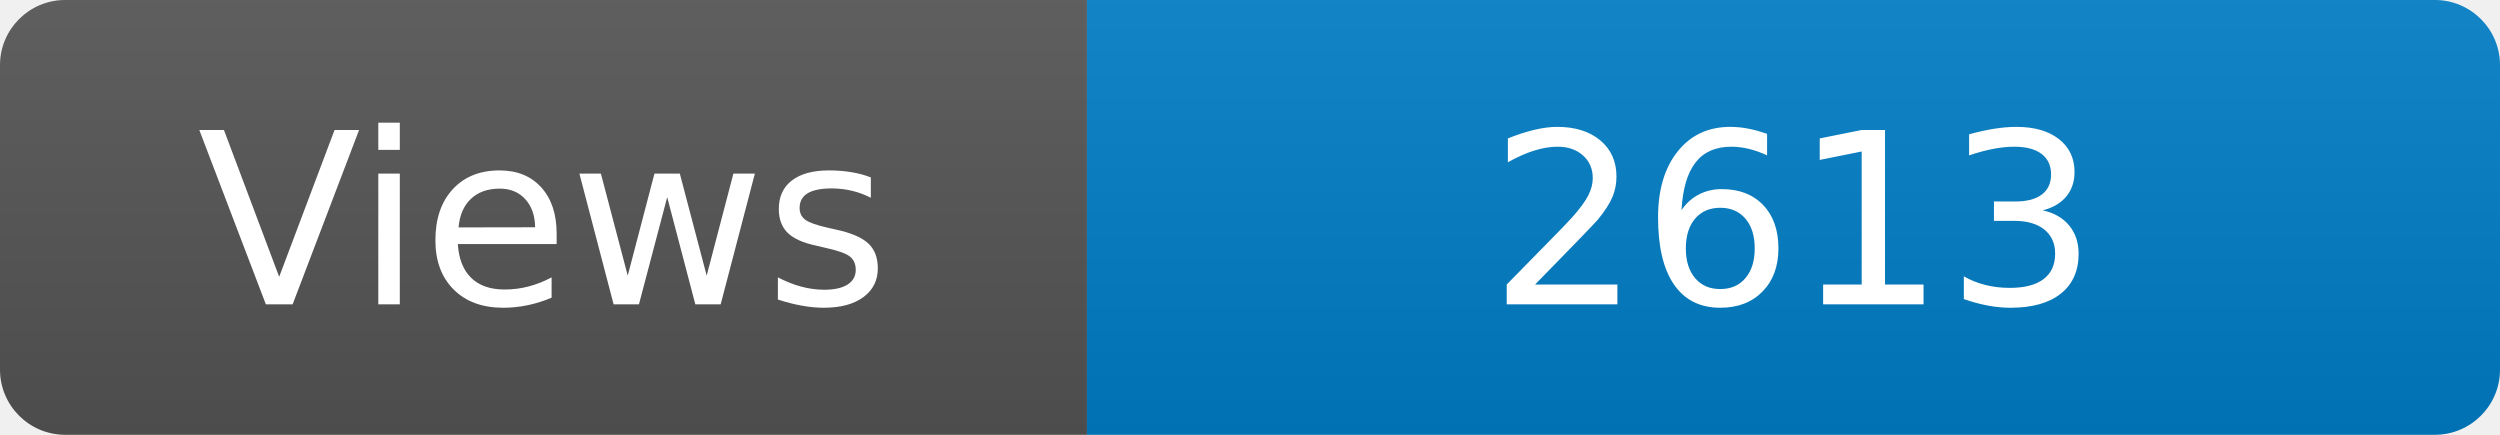
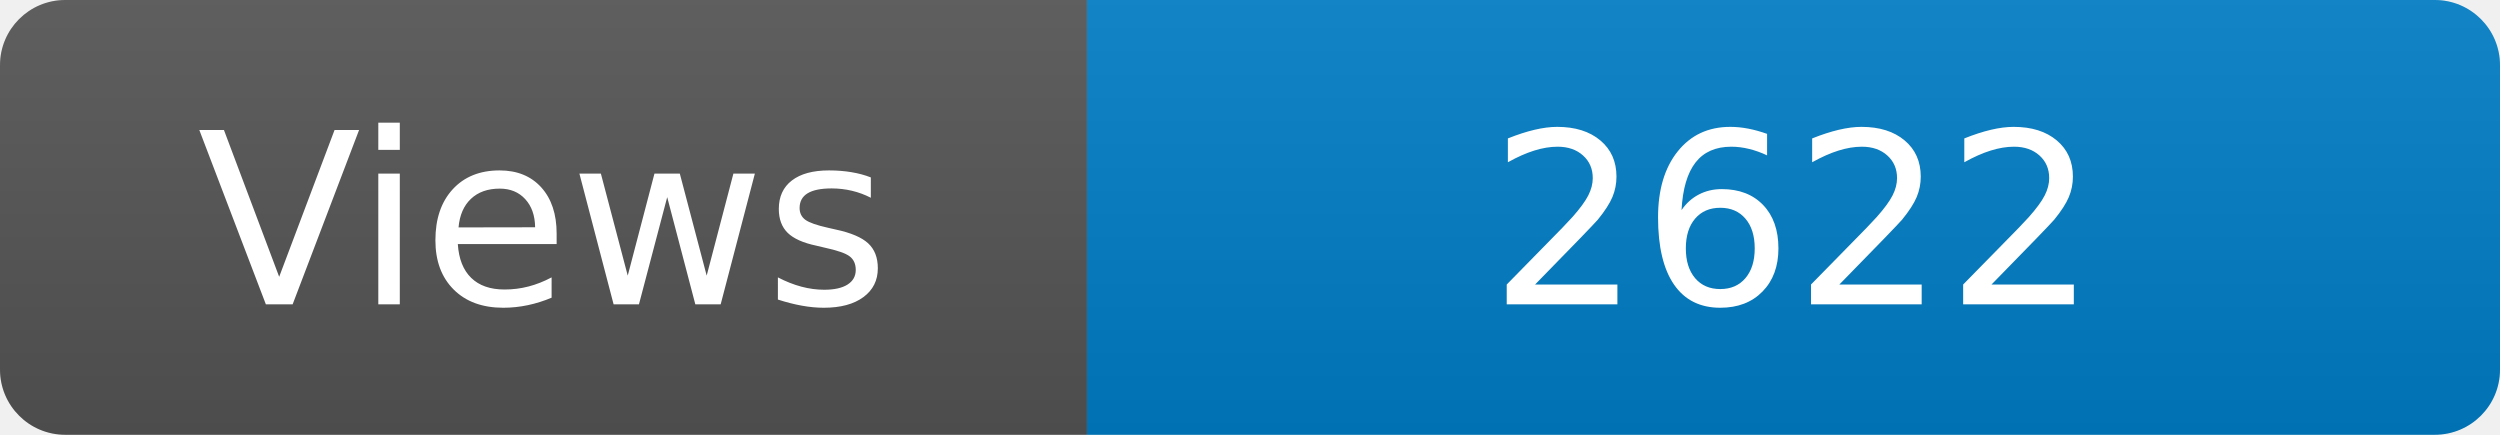
<svg xmlns="http://www.w3.org/2000/svg" width="115" height="20" role="img" aria-label="Maintained?: yes">
  <linearGradient id="s" x2="0" y2="100%">
    <stop offset="0" stop-color="#bbb" stop-opacity=".1" />
    <stop offset="1" stop-opacity=".1" />
  </linearGradient>
  <clipPath id="r">
    <rect width="115" height="20" rx="3" fill="#fff" />
  </clipPath>
  <g clip-path="url(#r)">
    <rect width="50" height="20" fill="#555" />
    <rect x="50" width="160" height="20" fill="#007ec6" />
    <rect width="115" height="20" fill="url(#s)" />
  </g>
  <g fill="#fff" text-anchor="middle" font-family="Verdana,Geneva,DejaVu Sans,sans-serif" font-size="110">
    <text x="250" y="140" transform="scale(.1)" fill="#fff">Views</text>
-     <text x="825" y="140" transform="scale(.1)" fill="#fff">2613</text>
+     <text x="825" y="140" transform="scale(.1)" fill="#fff">2622</text>
  </g>
</svg>
